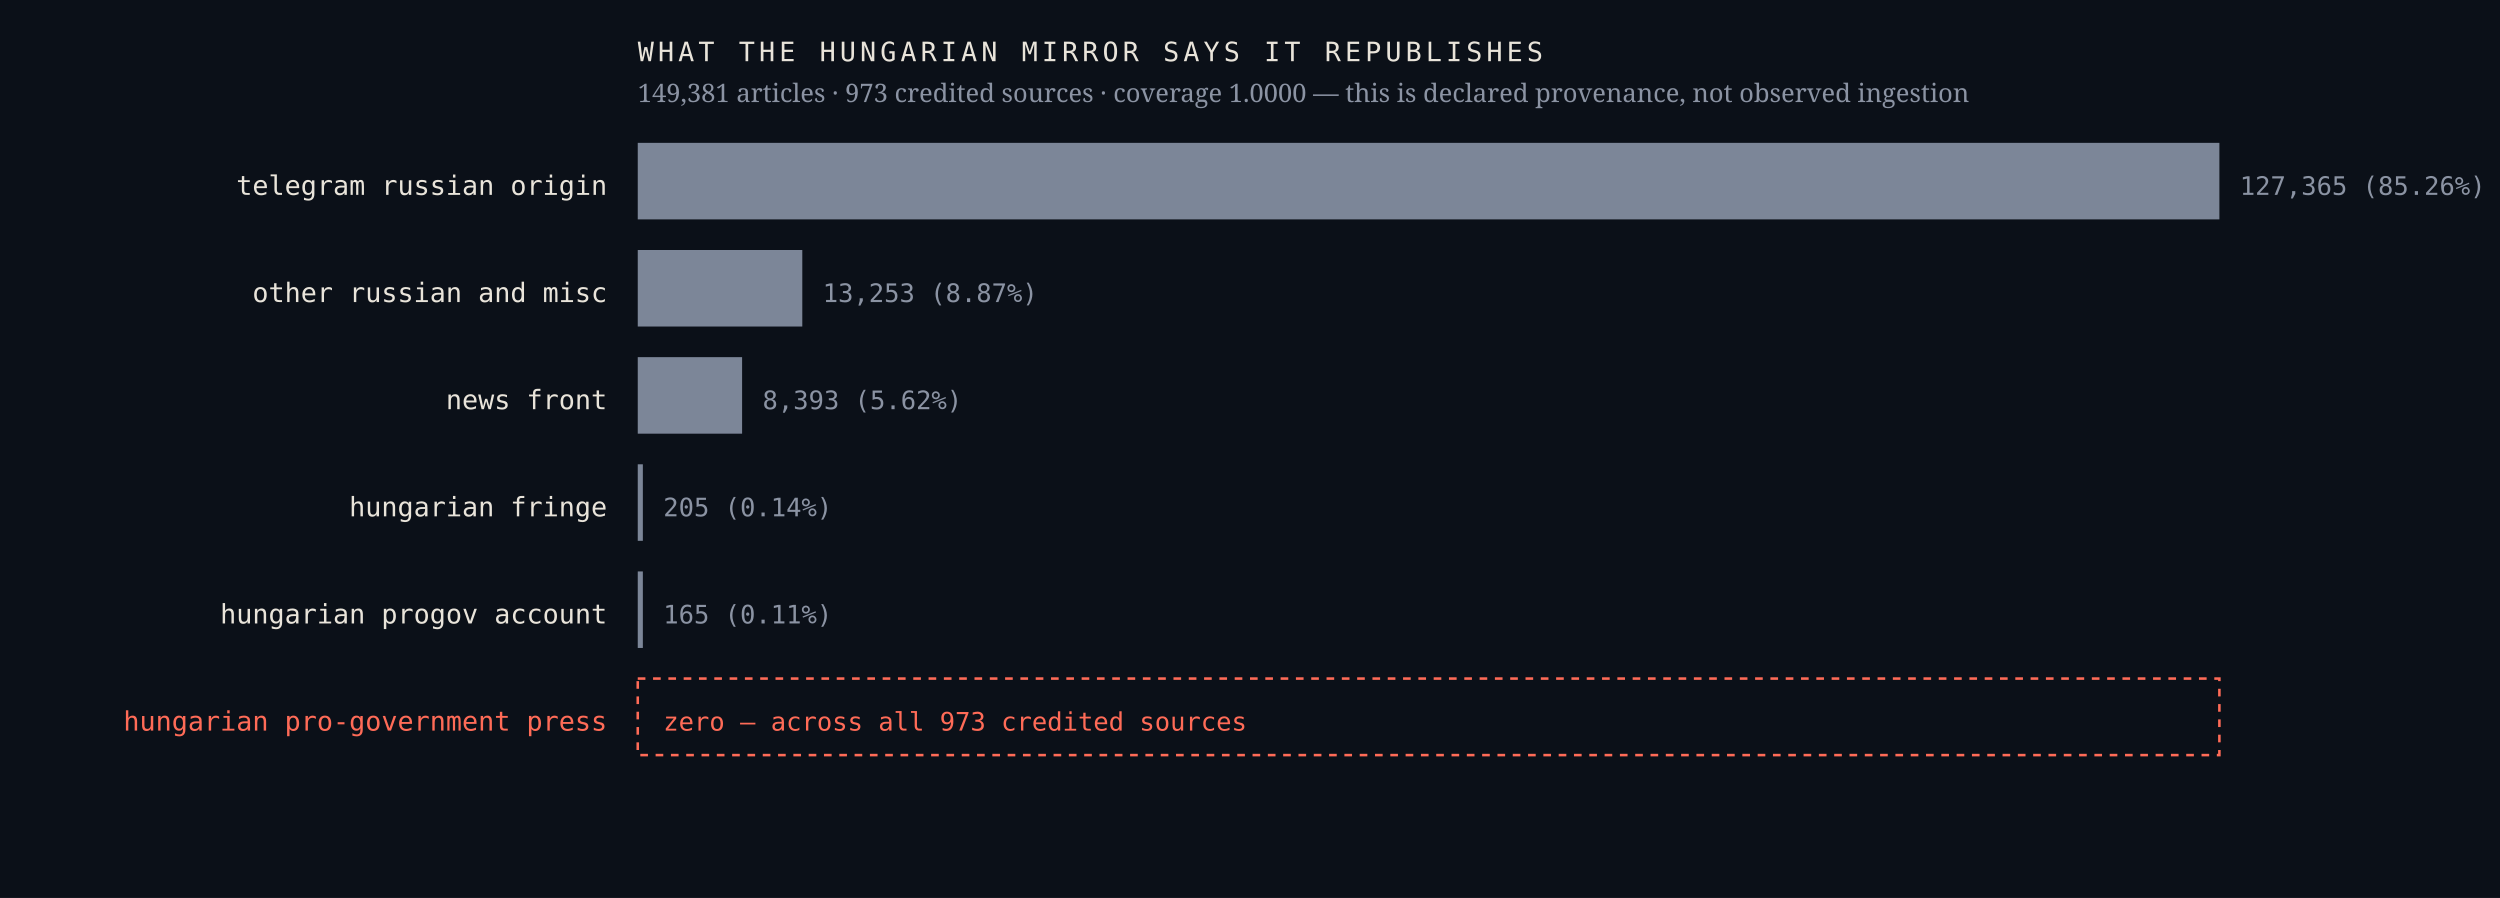
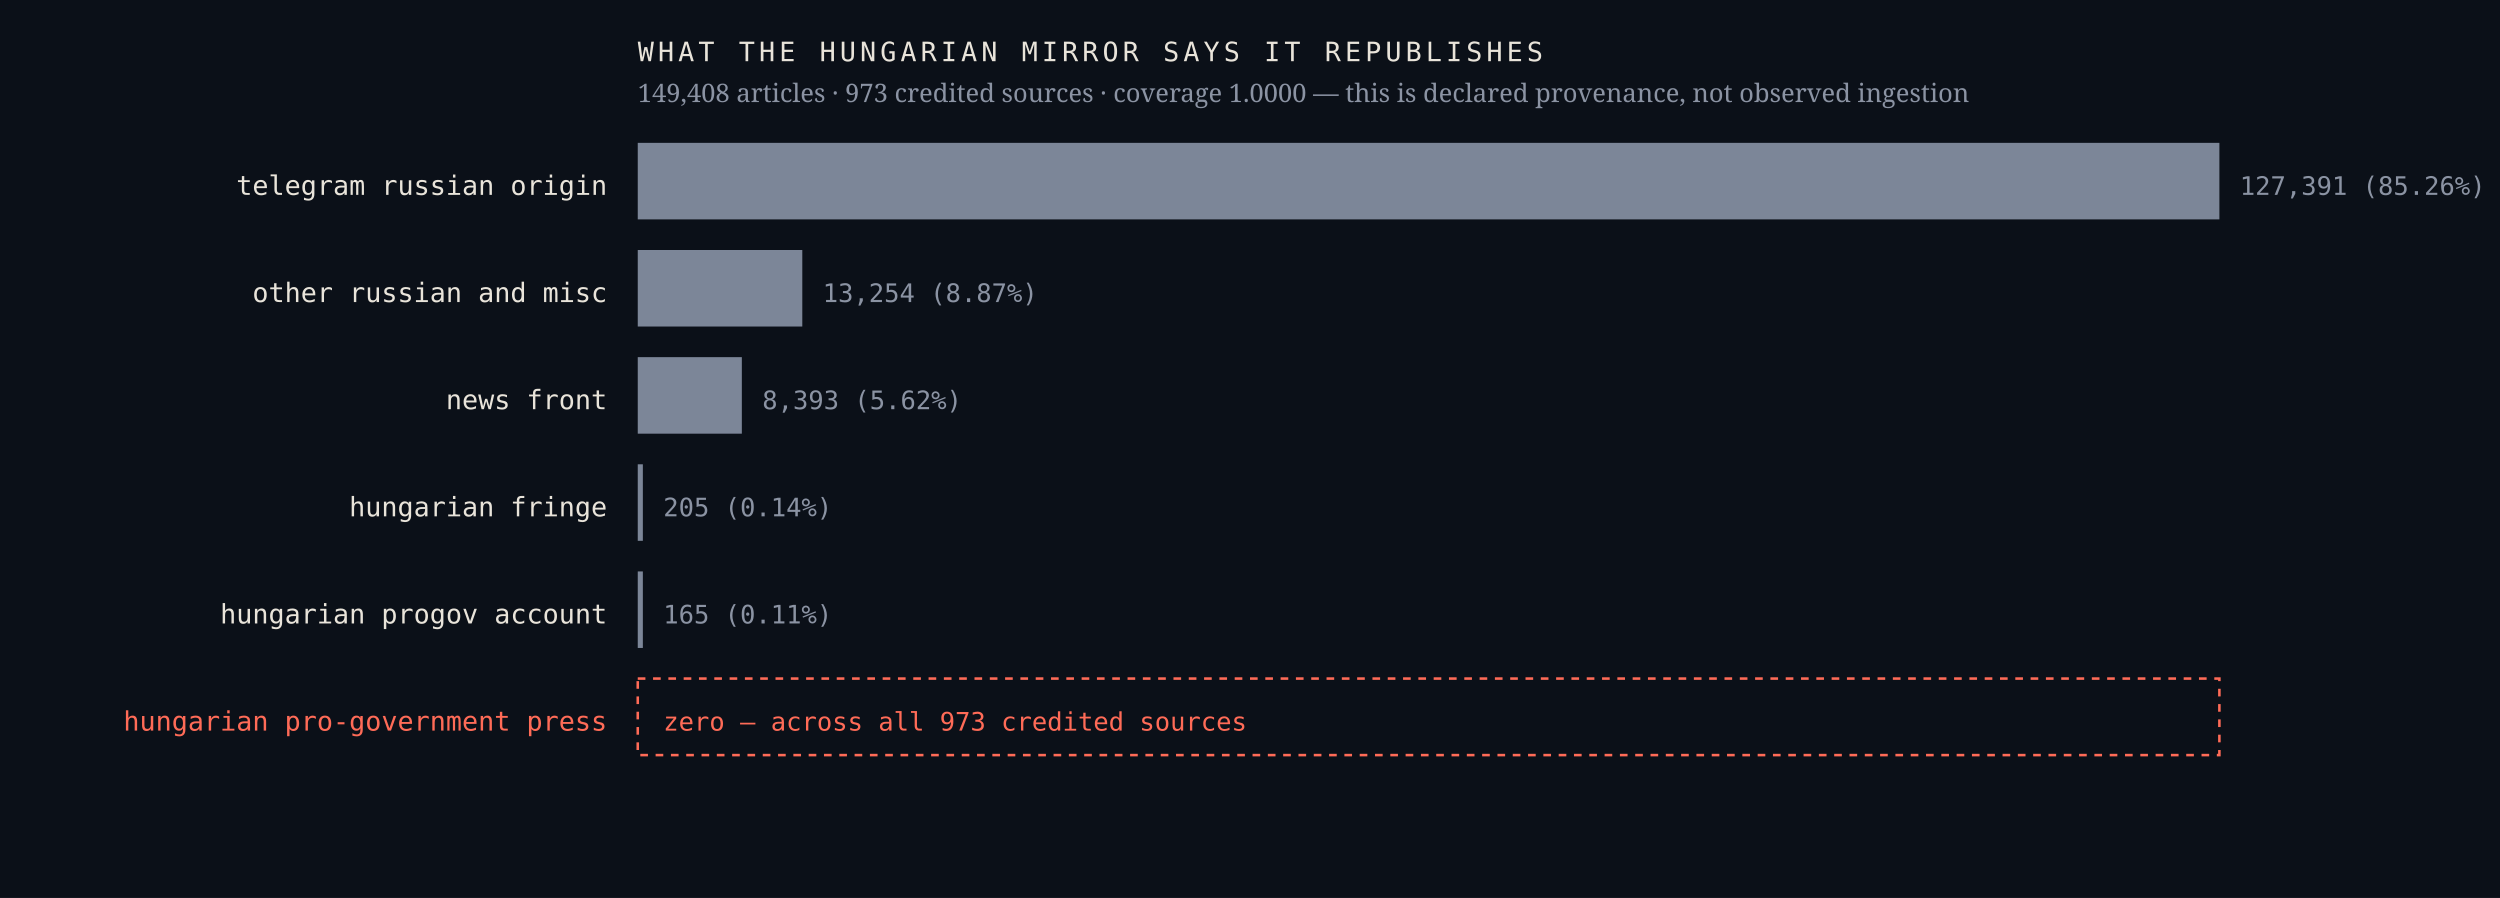
<svg xmlns="http://www.w3.org/2000/svg" viewBox="0 0 980 352" width="980" height="352" role="img" aria-label="Sources the Hungarian mirror credits, by article count, with an explicit zero row for the Hungarian pro-government press">
  <rect width="980" height="352" fill="#0b1018" />
  <text x="238.0" y="76.4" font-family="ui-monospace,'IBM Plex Mono',Menlo,monospace" font-size="10.5" font-weight="400" letter-spacing="0" fill="#e9e4da" text-anchor="end">telegram russian origin</text>
  <rect x="250" y="56" width="620.0" height="30" fill="#7c8698" />
-   <text x="878.0" y="76.4" font-family="ui-monospace,'IBM Plex Mono',Menlo,monospace" font-size="10" font-weight="400" letter-spacing="0" fill="#8b93a3" text-anchor="start">127,365  (85.26%)</text>
+   <text x="878.0" y="76.4" font-family="ui-monospace,'IBM Plex Mono',Menlo,monospace" font-size="10" font-weight="400" letter-spacing="0" fill="#8b93a3" text-anchor="start">127,391  (85.26%)</text>
  <text x="238.0" y="118.4" font-family="ui-monospace,'IBM Plex Mono',Menlo,monospace" font-size="10.5" font-weight="400" letter-spacing="0" fill="#e9e4da" text-anchor="end">other russian and misc</text>
  <rect x="250" y="98" width="64.5" height="30" fill="#7c8698" />
-   <text x="322.5" y="118.4" font-family="ui-monospace,'IBM Plex Mono',Menlo,monospace" font-size="10" font-weight="400" letter-spacing="0" fill="#8b93a3" text-anchor="start">13,253  (8.87%)</text>
+   <text x="322.5" y="118.4" font-family="ui-monospace,'IBM Plex Mono',Menlo,monospace" font-size="10" font-weight="400" letter-spacing="0" fill="#8b93a3" text-anchor="start">13,254  (8.87%)</text>
  <text x="238.0" y="160.4" font-family="ui-monospace,'IBM Plex Mono',Menlo,monospace" font-size="10.5" font-weight="400" letter-spacing="0" fill="#e9e4da" text-anchor="end">news front</text>
-   <rect x="250" y="140" width="40.9" height="30" fill="#7c8698" />
-   <text x="298.9" y="160.4" font-family="ui-monospace,'IBM Plex Mono',Menlo,monospace" font-size="10" font-weight="400" letter-spacing="0" fill="#8b93a3" text-anchor="start">8,393  (5.62%)</text>
+   <rect x="250" y="140" width="40.8" height="30" fill="#7c8698" />
+   <text x="298.8" y="160.4" font-family="ui-monospace,'IBM Plex Mono',Menlo,monospace" font-size="10" font-weight="400" letter-spacing="0" fill="#8b93a3" text-anchor="start">8,393  (5.62%)</text>
  <text x="238.0" y="202.4" font-family="ui-monospace,'IBM Plex Mono',Menlo,monospace" font-size="10.5" font-weight="400" letter-spacing="0" fill="#e9e4da" text-anchor="end">hungarian fringe</text>
  <rect x="250" y="182" width="2.0" height="30" fill="#7c8698" />
  <text x="260.0" y="202.4" font-family="ui-monospace,'IBM Plex Mono',Menlo,monospace" font-size="10" font-weight="400" letter-spacing="0" fill="#8b93a3" text-anchor="start">205  (0.14%)</text>
  <text x="238.0" y="244.4" font-family="ui-monospace,'IBM Plex Mono',Menlo,monospace" font-size="10.5" font-weight="400" letter-spacing="0" fill="#e9e4da" text-anchor="end">hungarian progov account</text>
  <rect x="250" y="224" width="2.0" height="30" fill="#7c8698" />
  <text x="260.0" y="244.4" font-family="ui-monospace,'IBM Plex Mono',Menlo,monospace" font-size="10" font-weight="400" letter-spacing="0" fill="#8b93a3" text-anchor="start">165  (0.11%)</text>
  <text x="238.0" y="286.4" font-family="ui-monospace,'IBM Plex Mono',Menlo,monospace" font-size="10.5" font-weight="500" letter-spacing="0" fill="#ff6b57" text-anchor="end">hungarian pro-government press</text>
  <rect x="250" y="266" width="620" height="30" fill="none" stroke="#ff6b57" stroke-width="1" stroke-dasharray="3 3" />
  <text x="260.0" y="286.4" font-family="ui-monospace,'IBM Plex Mono',Menlo,monospace" font-size="10" font-weight="500" letter-spacing="0" fill="#ff6b57" text-anchor="start">zero — across all 973 credited sources</text>
  <text x="250.0" y="24.0" font-family="ui-monospace,'IBM Plex Mono',Menlo,monospace" font-size="10.5" font-weight="400" letter-spacing="1.6" fill="#e9e4da" text-anchor="start">WHAT THE HUNGARIAN MIRROR SAYS IT REPUBLISHES</text>
-   <text x="250.0" y="40.0" font-family="'Newsreader',Georgia,serif" font-size="10" font-weight="400" letter-spacing="0" fill="#8b93a3" text-anchor="start">149,381 articles · 973 credited sources · coverage 1.0000 — this is declared provenance, not observed ingestion</text>
+   <text x="250.0" y="40.0" font-family="'Newsreader',Georgia,serif" font-size="10" font-weight="400" letter-spacing="0" fill="#8b93a3" text-anchor="start">149,408 articles · 973 credited sources · coverage 1.0000 — this is declared provenance, not observed ingestion</text>
</svg>
